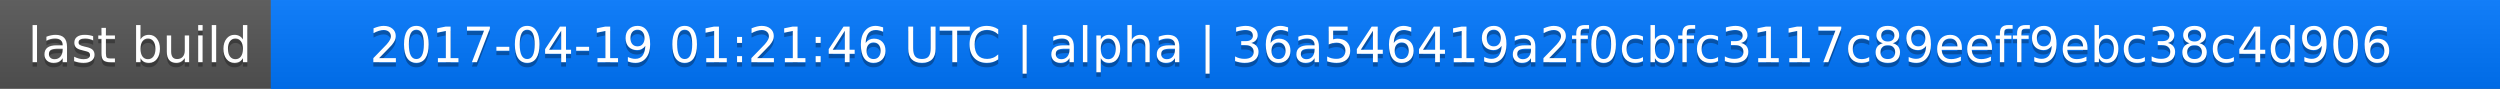
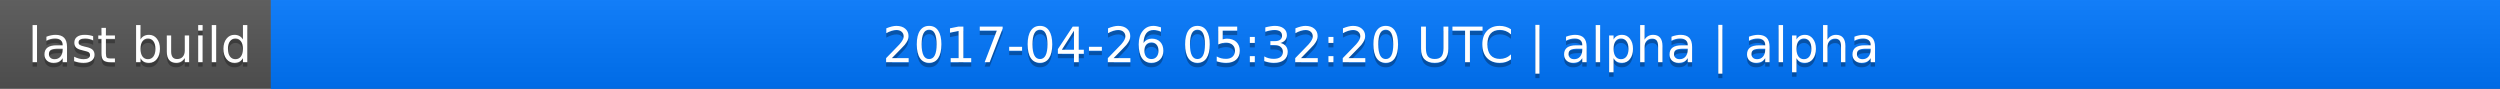
<svg xmlns="http://www.w3.org/2000/svg" width="563" height="20">
  <linearGradient id="a" x2="0" y2="100%">
    <stop offset="0" stop-color="#bbb" stop-opacity=".1" />
    <stop offset="1" stop-opacity=".1" />
  </linearGradient>
  <rect rx="0" width="563" height="20" fill="#555" />
  <rect rx="0" x="61" width="502" height="20" fill="#07f" />
  <path fill="#07f" d="M61 0h4v20h-4z" />
  <rect rx="0" width="563" height="20" fill="url(#a)" />
  <g fill="#fff" text-anchor="middle" font-family="DejaVu Sans,Verdana,Geneva,sans-serif" font-size="11">
    <text x="31.5" y="15" fill="#010101" fill-opacity=".3">last build</text>
    <text x="31.5" y="14">last build</text>
-     <text x="311" y="15" fill="#010101" fill-opacity=".3">2017-04-19 01:21:46 UTC | alpha | 36a546419a2f0cbfc3117c89eeff9ebc38c4d906</text>
-     <text x="311" y="14">2017-04-19 01:21:46 UTC | alpha | 36a546419a2f0cbfc3117c89eeff9ebc38c4d906</text>
+     <text x="311" y="15" fill="#010101" fill-opacity=".3">2017-04-26 05:32:20 UTC | alpha | alpha</text>
+     <text x="311" y="14">2017-04-26 05:32:20 UTC | alpha | alpha</text>
  </g>
</svg>
